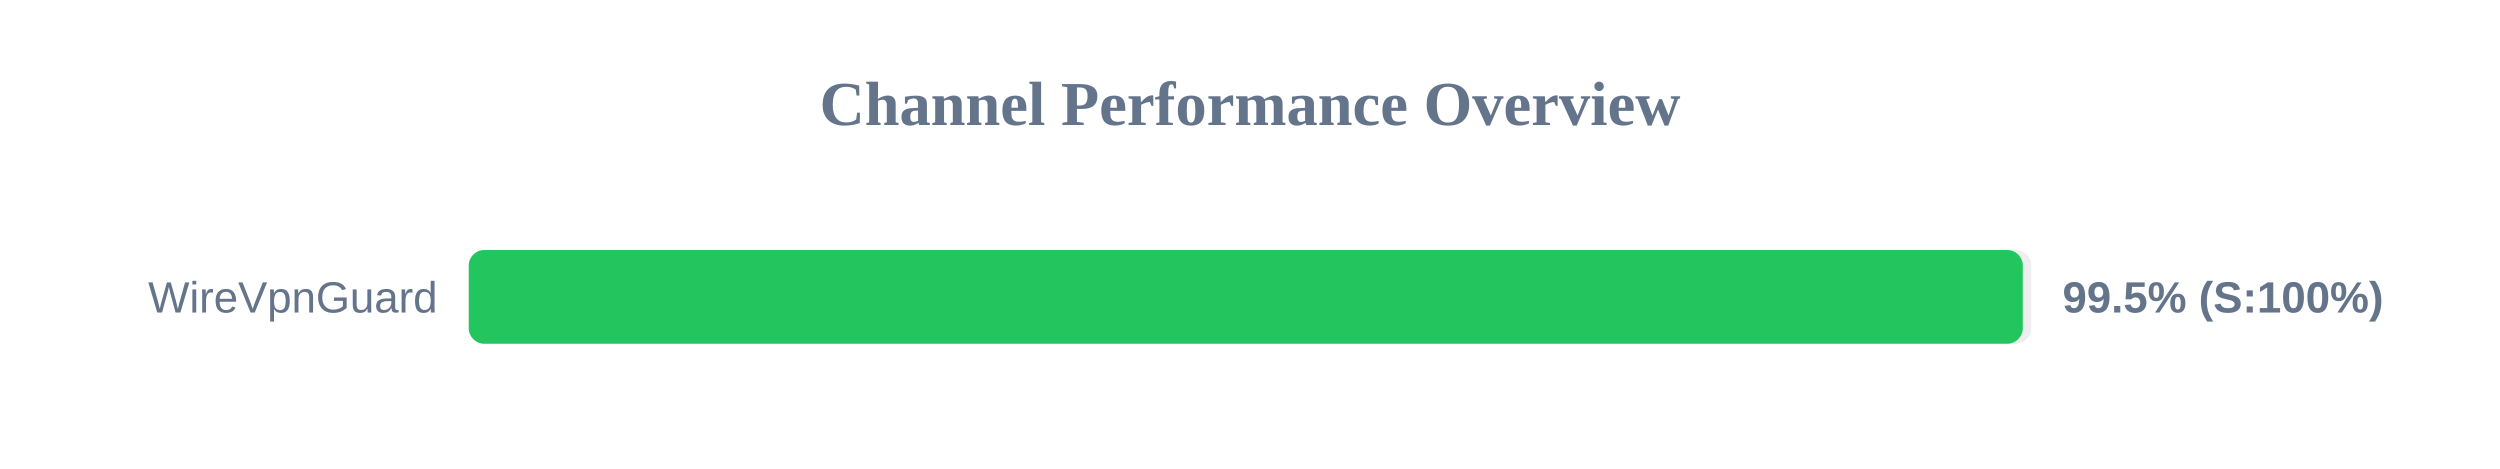
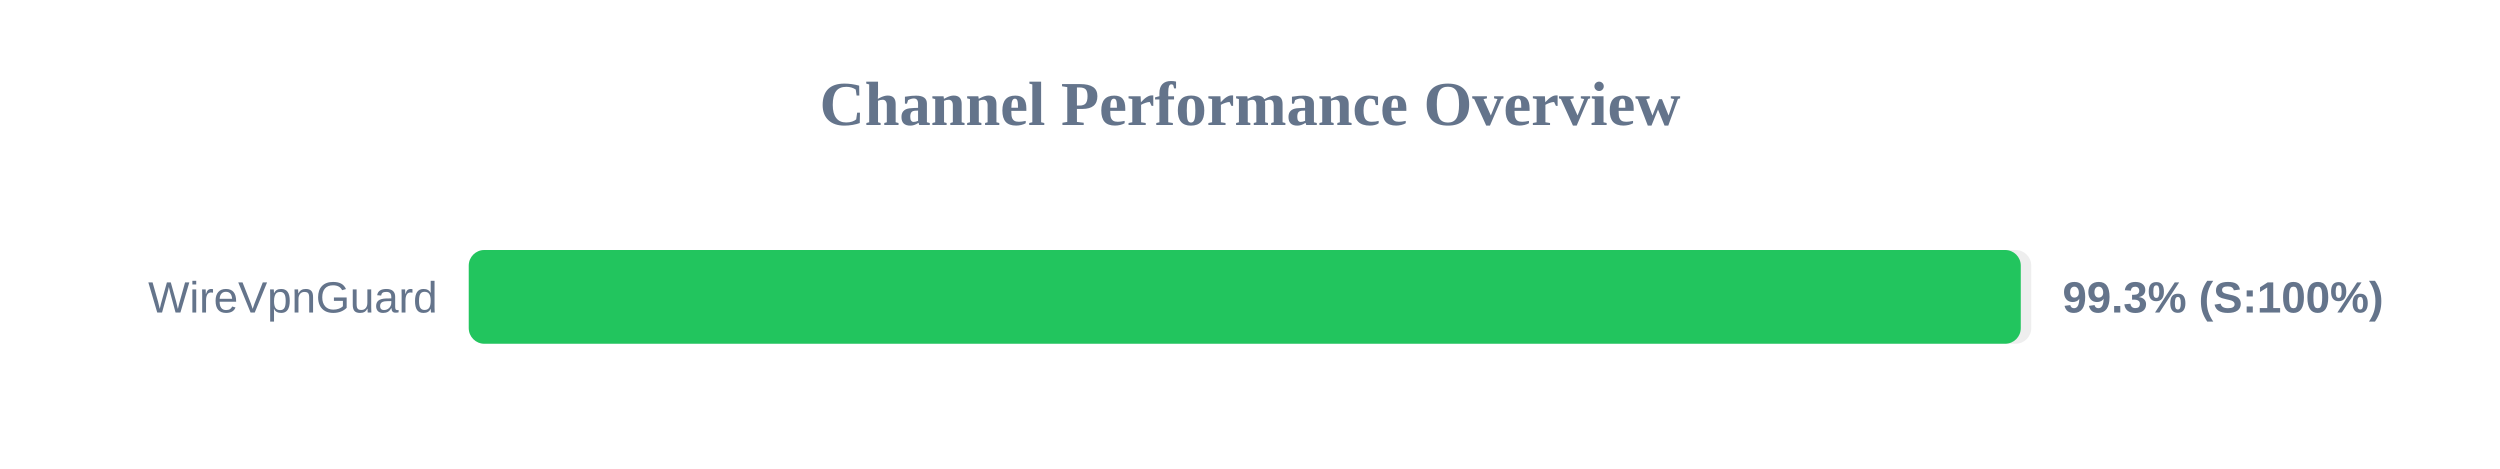
<svg xmlns="http://www.w3.org/2000/svg" width="800" height="150" version="1.1">
  <style>
        .row { font: 14px Arial; fill: #64748b; }
        .score { font: bold 14px Arial; fill: #64748b; }
    </style>
  <text x="400" y="40" text-anchor="middle" font-size="20px" font-weight="bold" fill="#64748b">Channel Performance Overview</text>
  <rect x="150" y="80" width="500" height="30" fill="#eee" rx="5" />
-   <rect x="150" y="80" width="497.3" height="30" fill="#22c55e" rx="5" />
+   <rect x="150" y="80" width="496.65" height="30" fill="#22c55e" rx="5" />
  <text x="140" y="100" text-anchor="end" class="row">WireVpnGuard</text>
-   <text x="660" y="100" text-anchor="start" class="score">99.5% (S:100%)</text>
+   <text x="660" y="100" text-anchor="start" class="score">99.3% (S:100%)</text>
</svg>
